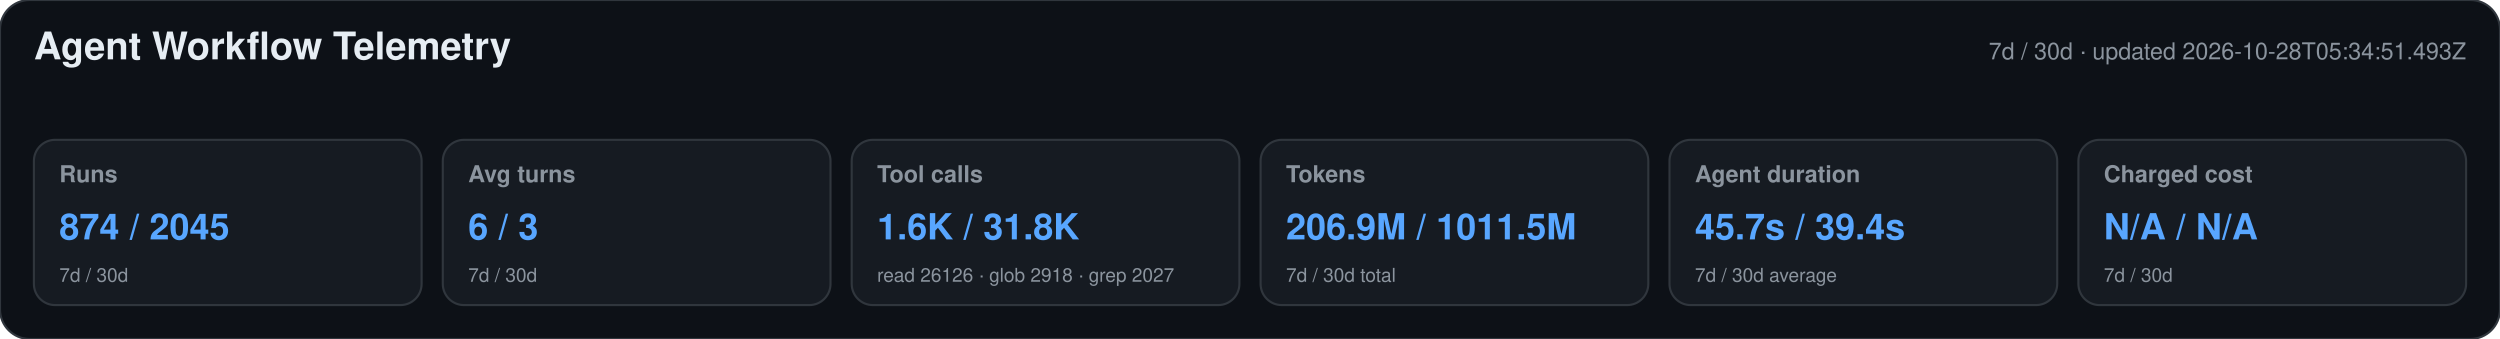
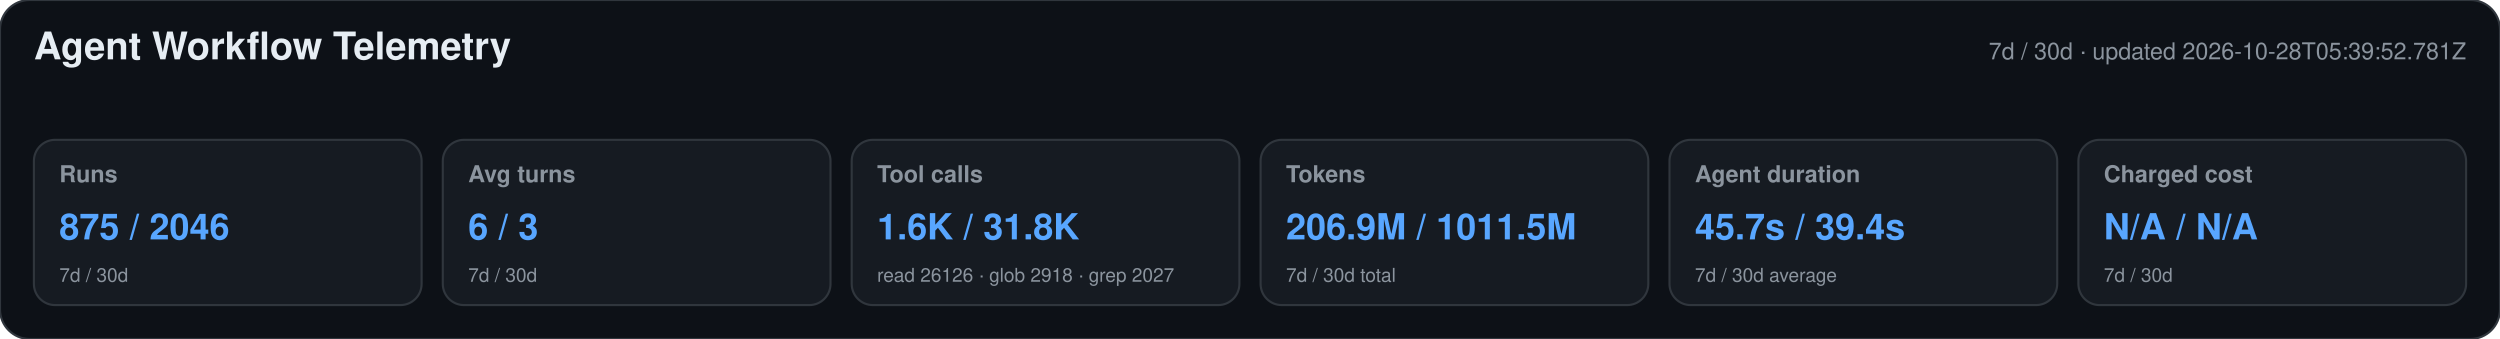
<svg xmlns="http://www.w3.org/2000/svg" width="1180" height="160" viewBox="0 0 1180 160" role="img" aria-labelledby="title desc">
  <style>text{font-family:-apple-system,BlinkMacSystemFont,"Segoe UI",Helvetica,Arial,sans-serif}.heading{font-size:18px;font-weight:650;fill:#e6edf3}.meta,.label,.secondary{fill:#8b949e}.meta,.label{font-size:11px}.label{font-weight:600}.primary{font-size:17px;font-weight:700;fill:#58a6ff}.secondary{font-size:9px}</style>
  <rect width="1180" height="160" rx="14" fill="#0d1117" stroke="#30363d" />
  <text x="16" y="28" class="heading">Agent Workflow Telemetry</text>
-   <text x="1164" y="28" text-anchor="end" class="meta">7d / 30d · updated 2026-10-28T05:34:51.493Z</text>
+   <text x="1164" y="28" text-anchor="end" class="meta">7d / 30d · updated 2026-10-28T05:39:52.781Z</text>
  <g>
    <rect x="16" y="66" width="183" height="78" rx="10" fill="#161b22" stroke="#30363d" />
    <text x="28" y="86" class="label">Runs</text>
-     <text x="28" y="113" class="primary">874 / 2045</text>
+     <text x="28" y="113" class="primary">875 / 2046</text>
    <text x="28" y="133" class="secondary">7d / 30d</text>
  </g>
  <g>
    <rect x="209" y="66" width="183" height="78" rx="10" fill="#161b22" stroke="#30363d" />
    <text x="221" y="86" class="label">Avg turns</text>
    <text x="221" y="113" class="primary">6 / 3</text>
    <text x="221" y="133" class="secondary">7d / 30d</text>
  </g>
  <g>
    <rect x="402" y="66" width="183" height="78" rx="10" fill="#161b22" stroke="#30363d" />
    <text x="414" y="86" class="label">Tool calls</text>
    <text x="414" y="113" class="primary">1.6K / 31.8K</text>
    <text x="414" y="133" class="secondary">read 26126 · glob 2918 · grep 2027</text>
  </g>
  <g>
    <rect x="595" y="66" width="183" height="78" rx="10" fill="#161b22" stroke="#30363d" />
    <text x="607" y="86" class="label">Tokens</text>
    <text x="607" y="113" class="primary">206.9M / 1011.5M</text>
    <text x="607" y="133" class="secondary">7d / 30d total</text>
  </g>
  <g>
    <rect x="788" y="66" width="183" height="78" rx="10" fill="#161b22" stroke="#30363d" />
    <text x="800" y="86" class="label">Agent duration</text>
    <text x="800" y="113" class="primary">45.7s / 39.4s</text>
    <text x="800" y="133" class="secondary">7d / 30d average</text>
  </g>
  <g>
    <rect x="981" y="66" width="183" height="78" rx="10" fill="#161b22" stroke="#30363d" />
    <text x="993" y="86" class="label">Charged cost</text>
    <text x="993" y="113" class="primary">N/A / N/A</text>
    <text x="993" y="133" class="secondary">7d / 30d</text>
  </g>
</svg>
